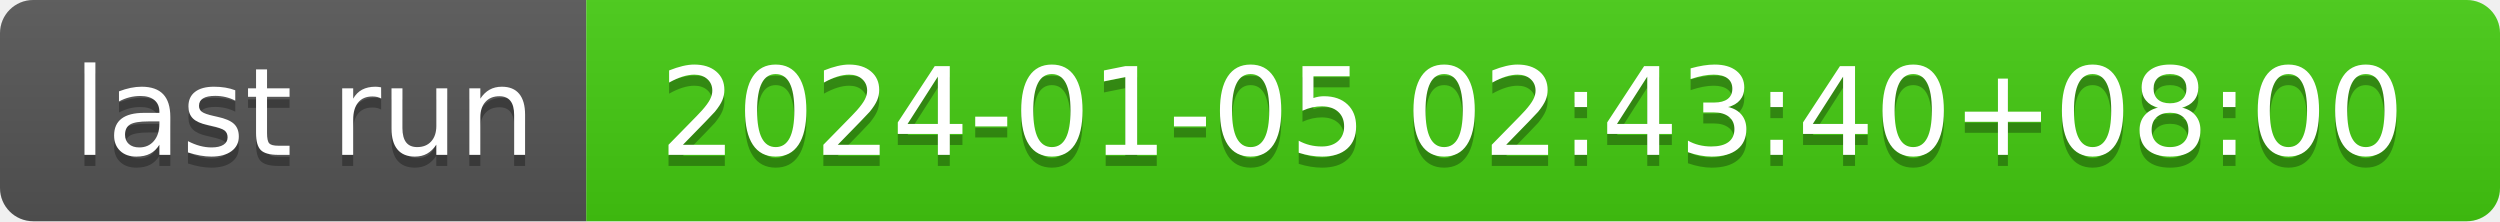
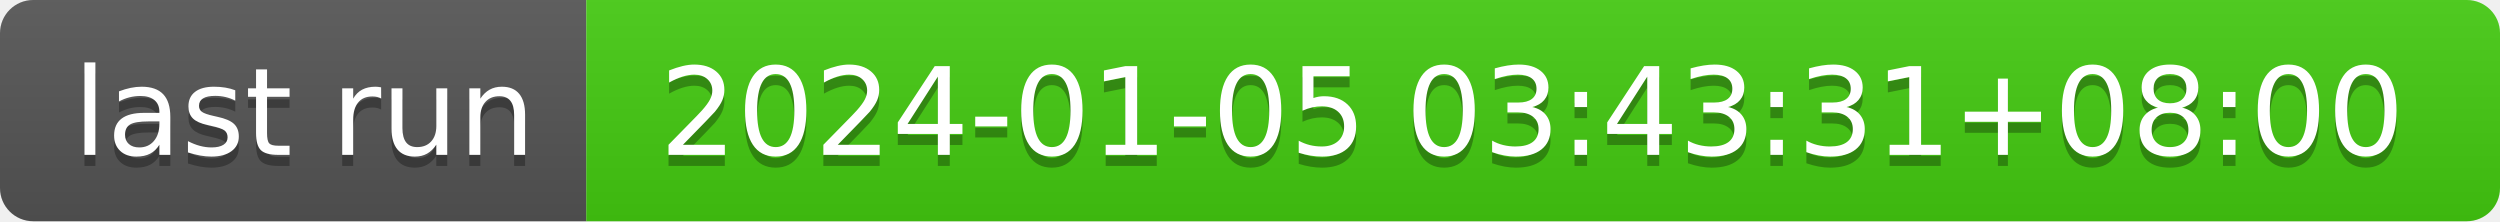
- <svg xmlns="http://www.w3.org/2000/svg" width="226" height="20" role="img" aria-label="last run: 2024-01-05 02:43:40+08:00">
+ <svg xmlns="http://www.w3.org/2000/svg" width="226" height="20" role="img" aria-label="last run: 2024-01-05 03:43:31+08:00">
  <linearGradient id="s" x2="0" y2="100%">
    <stop offset="0" stop-color="#bbb" stop-opacity=".1" />
    <stop offset="1" stop-opacity=".1" />
  </linearGradient>
  <clipPath id="r">
    <rect width="226" height="20" rx="3" fill="#fff" />
  </clipPath>
  <g clip-path="url(#r)">
    <rect width="53" height="20" fill="#555" />
    <rect x="53" width="173" height="20" fill="#4c1" />
    <rect width="226" height="20" fill="url(#s)" />
  </g>
  <g fill="#fff" text-anchor="middle" font-family="Verdana,Geneva,DejaVu Sans,sans-serif" text-rendering="geometricPrecision" font-size="110">
    <text aria-hidden="true" x="275" y="150" fill="#010101" fill-opacity=".3" transform="scale(.1)" textLength="430">last run</text>
    <text x="275" y="140" transform="scale(.1)" fill="#fff" textLength="430">last run</text>
-     <text aria-hidden="true" x="1385" y="150" fill="#010101" fill-opacity=".3" transform="scale(.1)" textLength="1630">2024-01-05 02:43:40+08:00</text>
-     <text x="1385" y="140" transform="scale(.1)" fill="#fff" textLength="1630">2024-01-05 02:43:40+08:00</text>
+     <text aria-hidden="true" x="1385" y="150" fill="#010101" fill-opacity=".3" transform="scale(.1)" textLength="1630">2024-01-05 03:43:31+08:00</text>
+     <text x="1385" y="140" transform="scale(.1)" fill="#fff" textLength="1630">2024-01-05 03:43:31+08:00</text>
  </g>
</svg>
